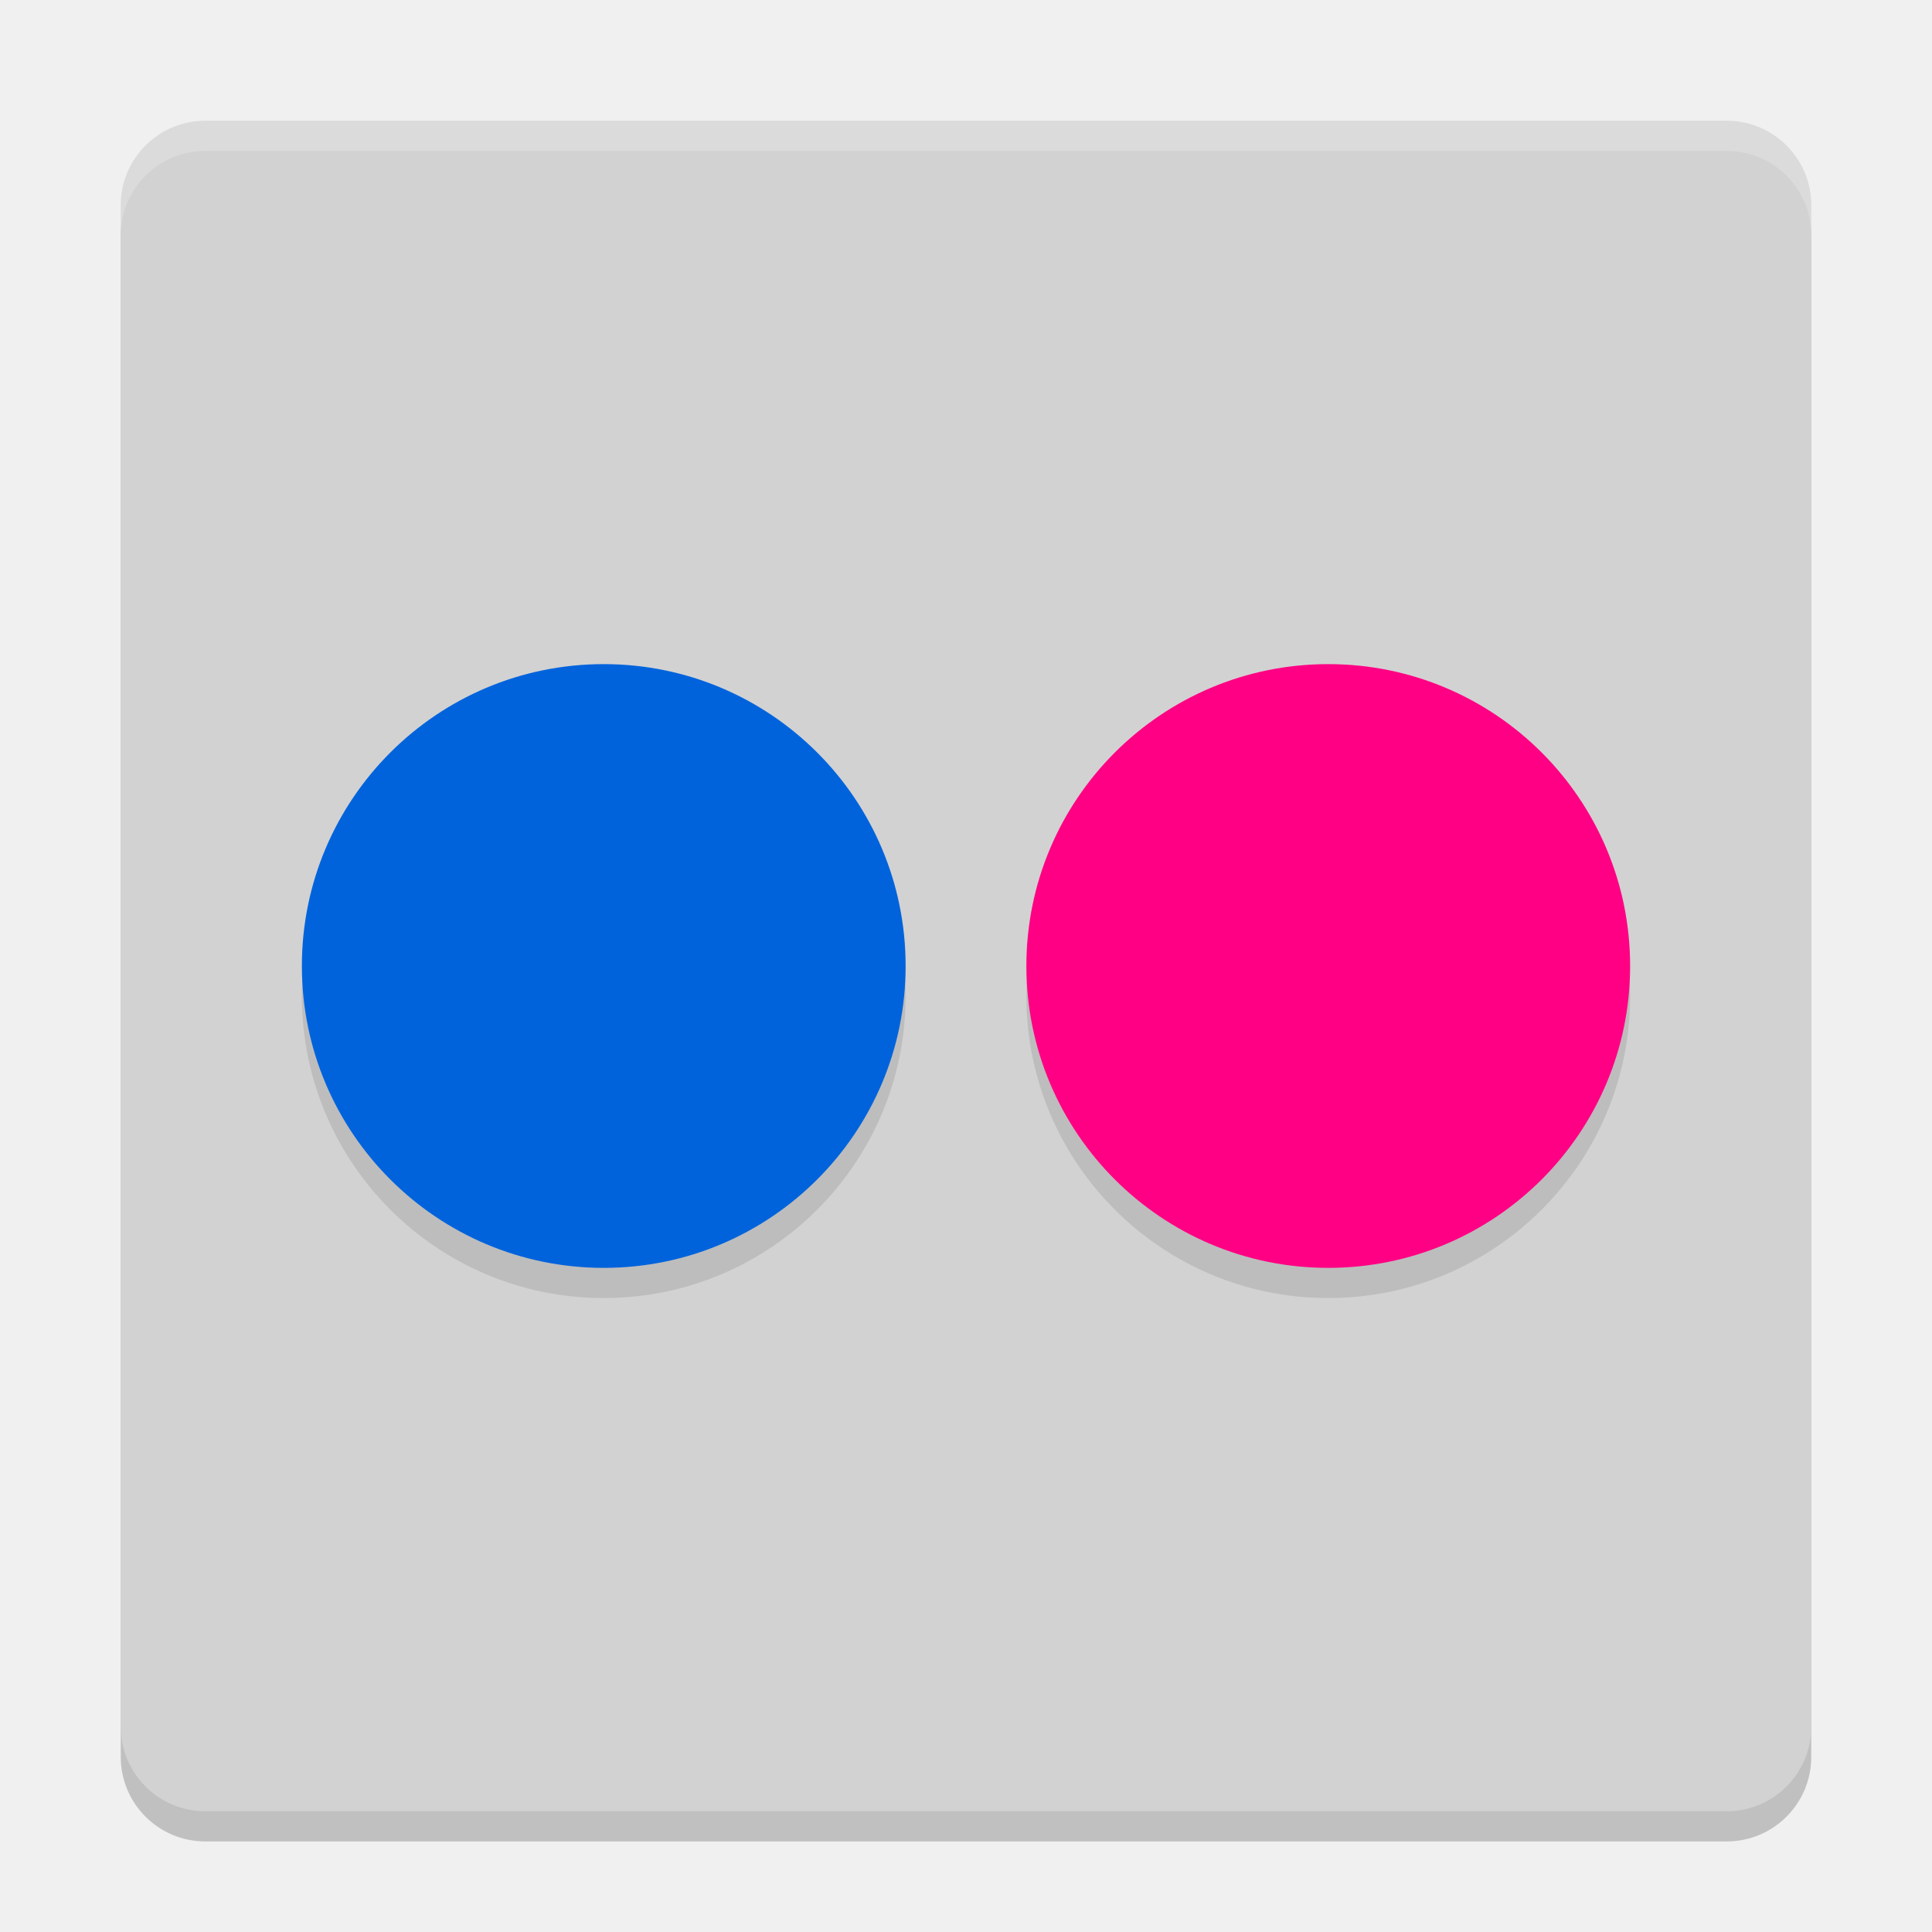
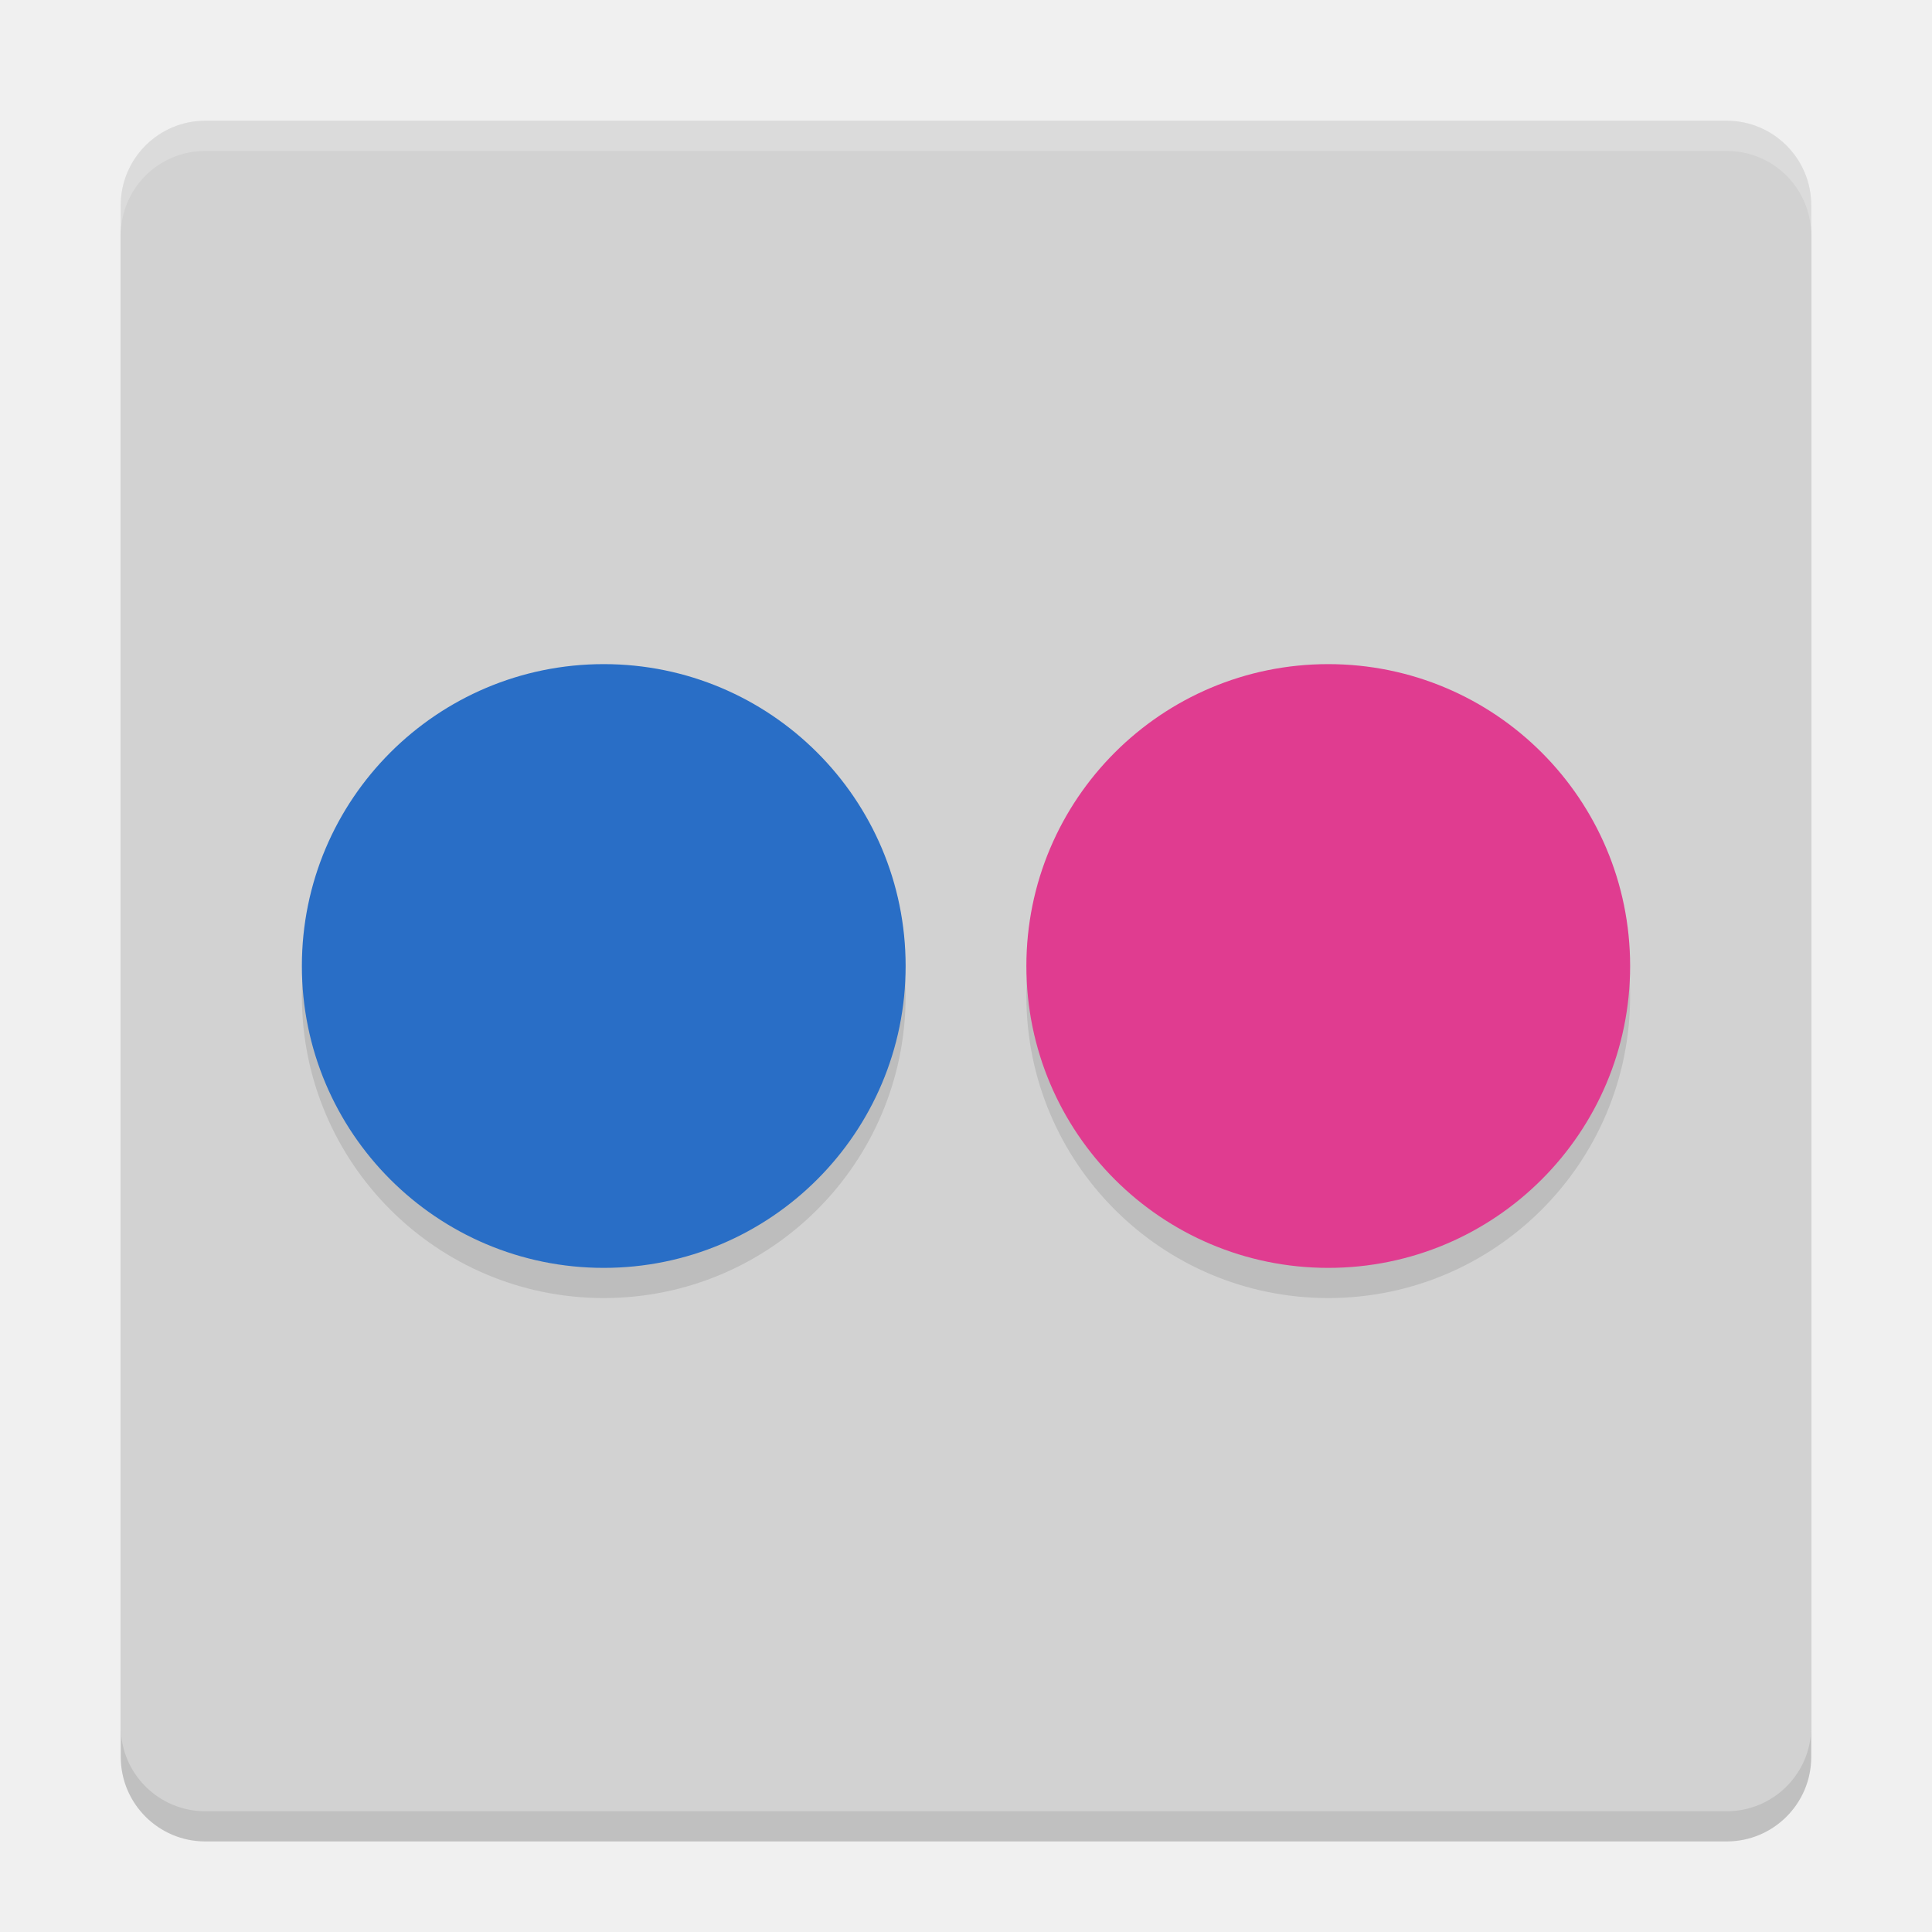
<svg xmlns="http://www.w3.org/2000/svg" width="64" height="64" version="1">
  <rect style="opacity:0.2" width="56" height="56" x="-61" y="-60" rx="2.8" ry="2.8" transform="matrix(0,-1,-1,0,0,0)" />
  <rect style="fill:#d2d2d2" width="56" height="56" x="-60" y="-60" rx="2.8" ry="2.8" transform="matrix(0,-1,-1,0,0,0)" />
  <path style="fill:#ffffff;opacity:0.2" d="M 6.801 4 C 5.25 4 4 5.25 4 6.801 L 4 7.801 C 4 6.25 5.25 5 6.801 5 L 57.199 5 C 58.75 5 60 6.25 60 7.801 L 60 6.801 C 60 5.25 58.75 4 57.199 4 L 6.801 4 z" />
  <circle style="opacity:0.1" cx="20" cy="33" r="10" />
-   <circle style="fill:#0063dc" cx="20" cy="32" r="10" />
+   <circle style="fill:#296ec6" cx="20" cy="32" r="10" />
  <circle style="opacity:0.1" cx="44" cy="33" r="10" />
-   <circle style="fill:#ff0084" cx="44" cy="32" r="10" />
+   <circle style="fill:#e03c90" cx="44" cy="32" r="10" />
</svg>
